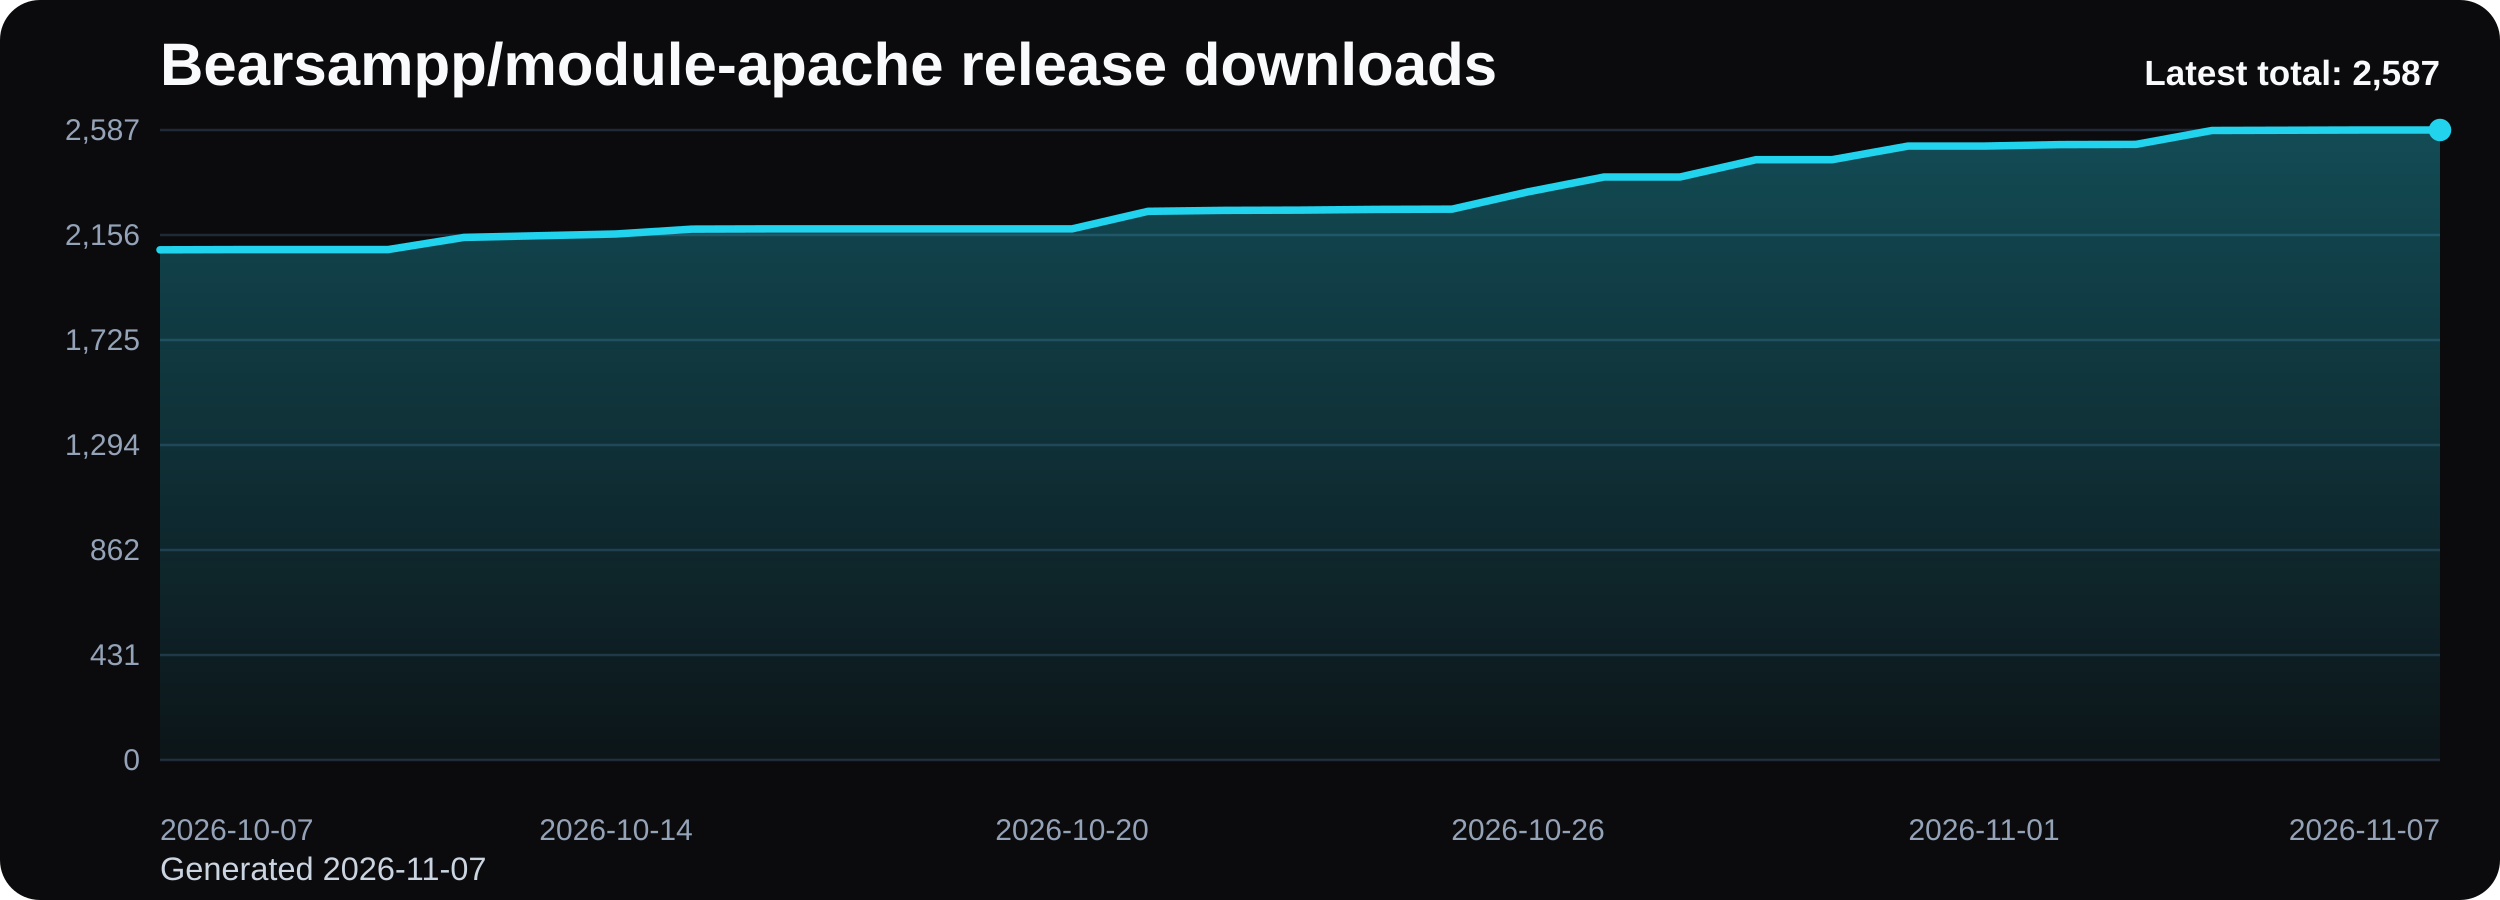
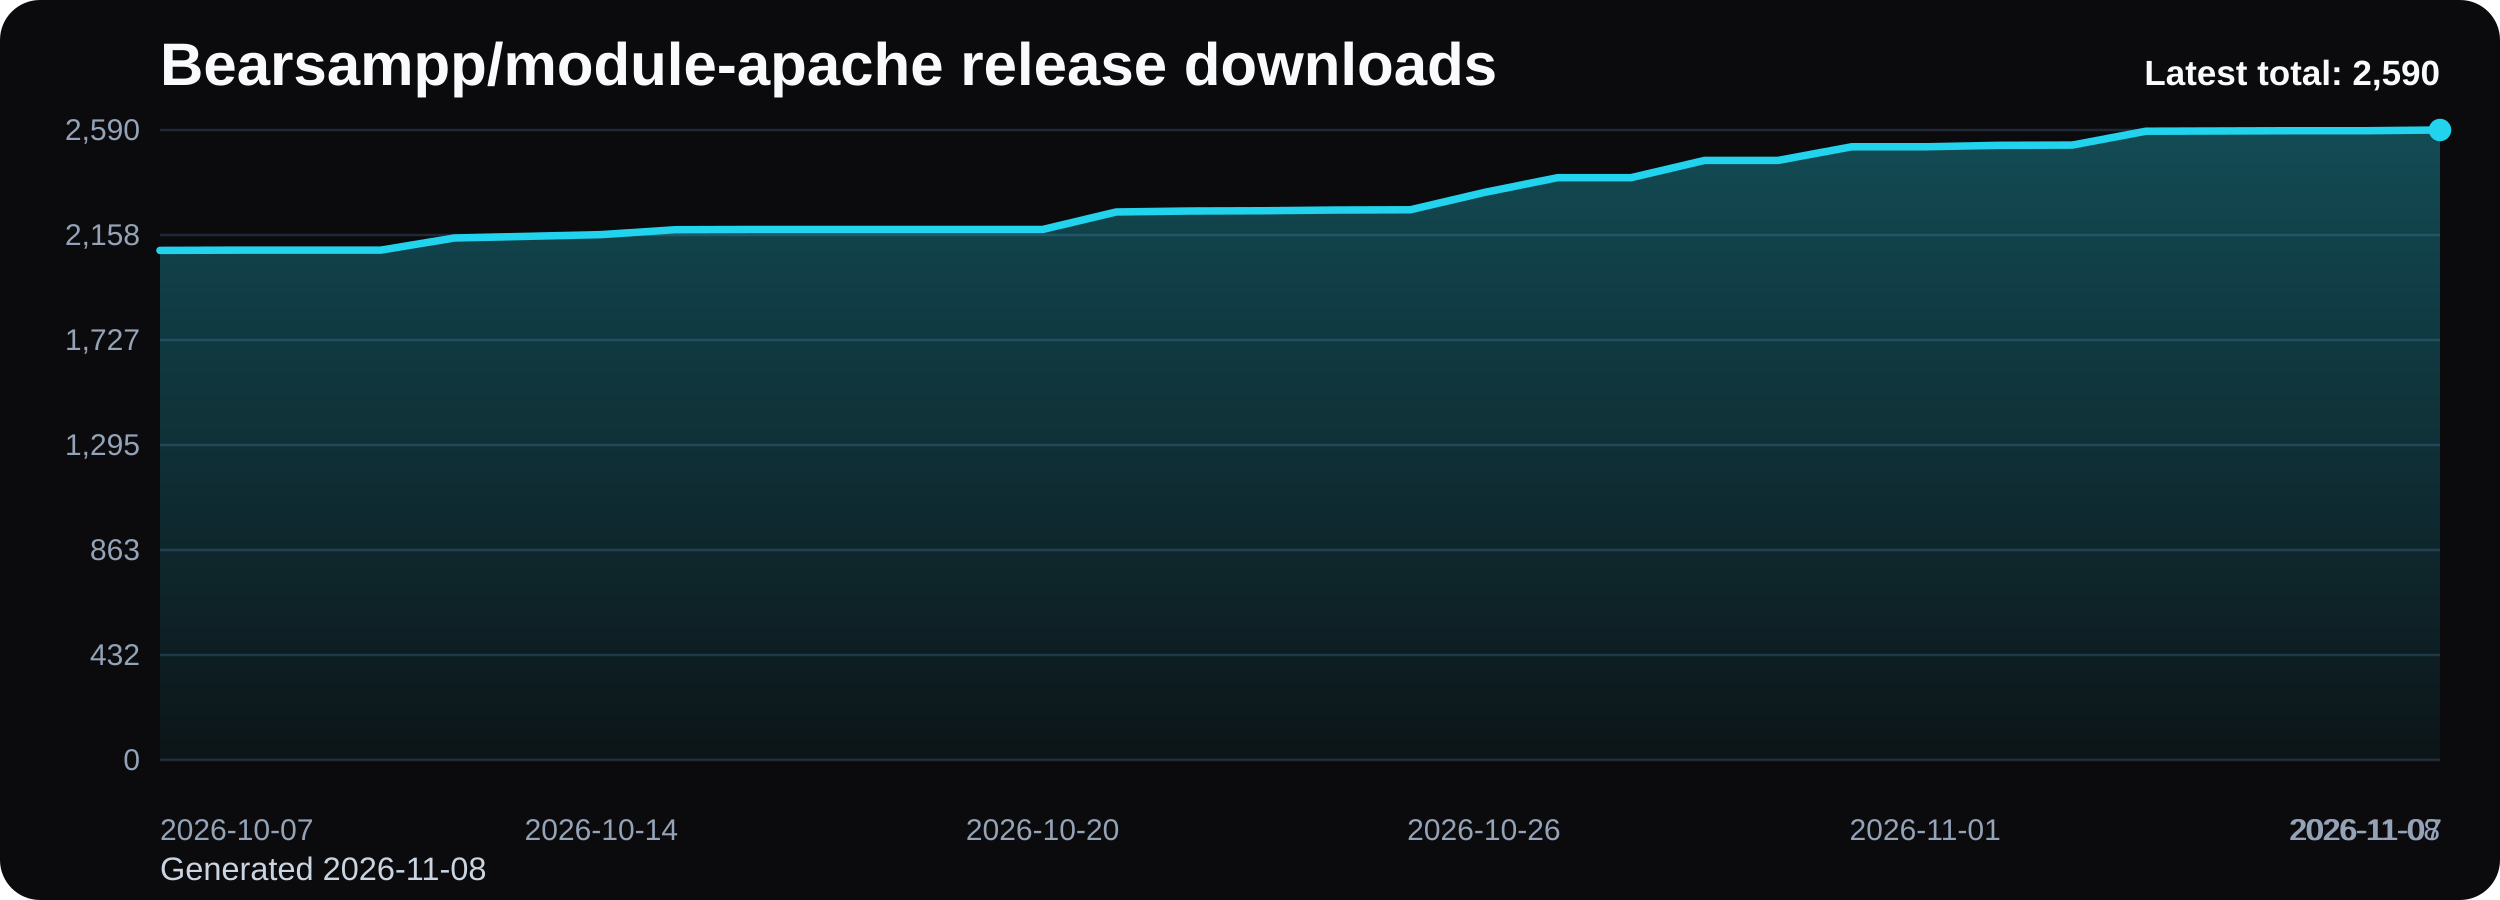
<svg xmlns="http://www.w3.org/2000/svg" viewBox="0 0 1000 360" role="img" aria-label="Bearsampp/module-apache release downloads chart">
  <defs>
    <linearGradient id="fill-total-trend-black" x1="0" y1="0" x2="0" y2="1">
      <stop offset="0%" stop-color="#22d3ee" stop-opacity="0.32" />
      <stop offset="100%" stop-color="#22d3ee" stop-opacity="0.05" />
    </linearGradient>
    <style>
      .bg { fill: #0b0b0d; }
      .title { font: 700 24px Arial, sans-serif; fill: #f8fafc; }
      .sub { font: 400 13px Arial, sans-serif; fill: #cbd5e1; }
      .grid { stroke: #1f2937; stroke-width: 1; }
      .axis { font: 400 12px Arial, sans-serif; fill: #94a3b8; }
      .line { fill: none; stroke: #22d3ee; stroke-width: 3; stroke-linecap: round; stroke-linejoin: round; }
      .dot { fill: #22d3ee; }
      .value { font: 600 11px Arial, sans-serif; fill: #cbd5e1; }
      .latest { font: 700 14px Arial, sans-serif; fill: #f8fafc; }
    </style>
  </defs>
  <rect class="bg" x="0" y="0" width="1000" height="360" rx="16" />
  <text class="title" x="64" y="34">Bearsampp/module-apache release downloads</text>
-   <text class="sub" x="64" y="352">Generated 2026-11-07</text>
+   <text class="sub" x="64" y="352">Generated 2026-11-08</text>
  <line x1="64" y1="52.00" x2="976" y2="52.00" class="grid" />
-   <text x="56" y="56.00" text-anchor="end" class="axis">2,587</text>
+   <text x="56" y="56.00" text-anchor="end" class="axis">2,590</text>
  <line x1="64" y1="94.00" x2="976" y2="94.00" class="grid" />
-   <text x="56" y="98.00" text-anchor="end" class="axis">2,156</text>
+   <text x="56" y="98.00" text-anchor="end" class="axis">2,158</text>
  <line x1="64" y1="136.00" x2="976" y2="136.00" class="grid" />
-   <text x="56" y="140.00" text-anchor="end" class="axis">1,725</text>
+   <text x="56" y="140.00" text-anchor="end" class="axis">1,727</text>
  <line x1="64" y1="178.00" x2="976" y2="178.00" class="grid" />
-   <text x="56" y="182.00" text-anchor="end" class="axis">1,294</text>
+   <text x="56" y="182.00" text-anchor="end" class="axis">1,295</text>
  <line x1="64" y1="220.00" x2="976" y2="220.00" class="grid" />
-   <text x="56" y="224.00" text-anchor="end" class="axis">862</text>
+   <text x="56" y="224.00" text-anchor="end" class="axis">863</text>
  <line x1="64" y1="262.00" x2="976" y2="262.00" class="grid" />
-   <text x="56" y="266.00" text-anchor="end" class="axis">431</text>
+   <text x="56" y="266.00" text-anchor="end" class="axis">432</text>
  <line x1="64" y1="304.00" x2="976" y2="304.00" class="grid" />
  <text x="56" y="308.00" text-anchor="end" class="axis">0</text>
-   <path d="M 64.00 304 L 64.00 99.93 L 94.40 99.83 L 124.80 99.83 L 155.20 99.83 L 185.60 94.96 L 216.00 94.28 L 246.40 93.59 L 276.80 91.65 L 307.20 91.55 L 337.60 91.55 L 368.00 91.55 L 398.40 91.55 L 428.80 91.55 L 459.20 84.53 L 489.60 84.15 L 520.00 84.05 L 550.40 83.76 L 580.80 83.66 L 611.20 76.74 L 641.60 70.80 L 672.00 70.80 L 702.40 63.88 L 732.80 63.88 L 763.20 58.43 L 793.60 58.43 L 824.00 57.84 L 854.40 57.75 L 884.80 52.19 L 915.20 52.10 L 945.60 52.00 L 976.00 52.00 L 976.00 304 Z" fill="url(#fill-total-trend-black)" />
-   <polyline class="line" points="64.00,99.93 94.40,99.83 124.80,99.83 155.20,99.83 185.60,94.96 216.00,94.28 246.40,93.59 276.80,91.65 307.20,91.55 337.60,91.55 368.00,91.55 398.40,91.55 428.80,91.55 459.20,84.53 489.60,84.15 520.00,84.05 550.40,83.76 580.80,83.66 611.20,76.74 641.60,70.80 672.00,70.80 702.40,63.88 732.80,63.88 763.20,58.43 793.60,58.43 824.00,57.84 854.40,57.75 884.80,52.19 915.20,52.10 945.60,52.00 976.00,52.00" />
+   <path d="M 64.00 304 L 64.00 100.16 L 93.42 100.06 L 122.84 100.06 L 152.26 100.06 L 181.68 95.20 L 211.10 94.52 L 240.52 93.84 L 269.94 91.89 L 299.35 91.79 L 328.77 91.79 L 358.19 91.79 L 387.61 91.79 L 417.03 91.79 L 446.45 84.79 L 475.87 84.40 L 505.29 84.30 L 534.71 84.01 L 564.13 83.91 L 593.55 77.01 L 622.97 71.07 L 652.39 71.07 L 681.81 64.16 L 711.23 64.16 L 740.65 58.71 L 770.06 58.71 L 799.48 58.13 L 828.90 58.03 L 858.32 52.49 L 887.74 52.39 L 917.16 52.29 L 946.58 52.29 L 976.00 52.00 L 976.00 304 Z" fill="url(#fill-total-trend-black)" />
+   <polyline class="line" points="64.00,100.16 93.42,100.06 122.84,100.06 152.26,100.06 181.68,95.20 211.10,94.52 240.52,93.84 269.94,91.89 299.35,91.79 328.77,91.79 358.19,91.79 387.61,91.79 417.03,91.79 446.45,84.79 475.87,84.40 505.29,84.30 534.71,84.01 564.13,83.91 593.55,77.01 622.97,71.07 652.39,71.07 681.81,64.16 711.23,64.16 740.65,58.71 770.06,58.71 799.48,58.13 828.90,58.03 858.32,52.49 887.74,52.39 917.16,52.29 946.58,52.29 976.00,52.00" />
  <circle class="dot" cx="976.00" cy="52.00" r="4.5" />
  <text class="axis" x="64.00" y="336" text-anchor="start">2026-10-07</text>
-   <text class="axis" x="246.40" y="336" text-anchor="middle">2026-10-14</text>
-   <text class="axis" x="428.80" y="336" text-anchor="middle">2026-10-20</text>
-   <text class="axis" x="611.20" y="336" text-anchor="middle">2026-10-26</text>
-   <text class="axis" x="793.60" y="336" text-anchor="middle">2026-11-01</text>
-   <text class="axis" x="976.00" y="336" text-anchor="end">2026-11-07</text>
-   <text class="latest" x="976" y="34" text-anchor="end">Latest total: 2,587</text>
+   <text class="axis" x="240.52" y="336" text-anchor="middle">2026-10-14</text>
+   <text class="axis" x="417.03" y="336" text-anchor="middle">2026-10-20</text>
+   <text class="axis" x="593.55" y="336" text-anchor="middle">2026-10-26</text>
+   <text class="axis" x="770.06" y="336" text-anchor="middle">2026-11-01</text>
+   <text class="axis" x="946.58" y="336" text-anchor="middle">2026-11-07</text>
+   <text class="axis" x="976.00" y="336" text-anchor="end">2026-11-08</text>
+   <text class="latest" x="976" y="34" text-anchor="end">Latest total: 2,590</text>
</svg>
